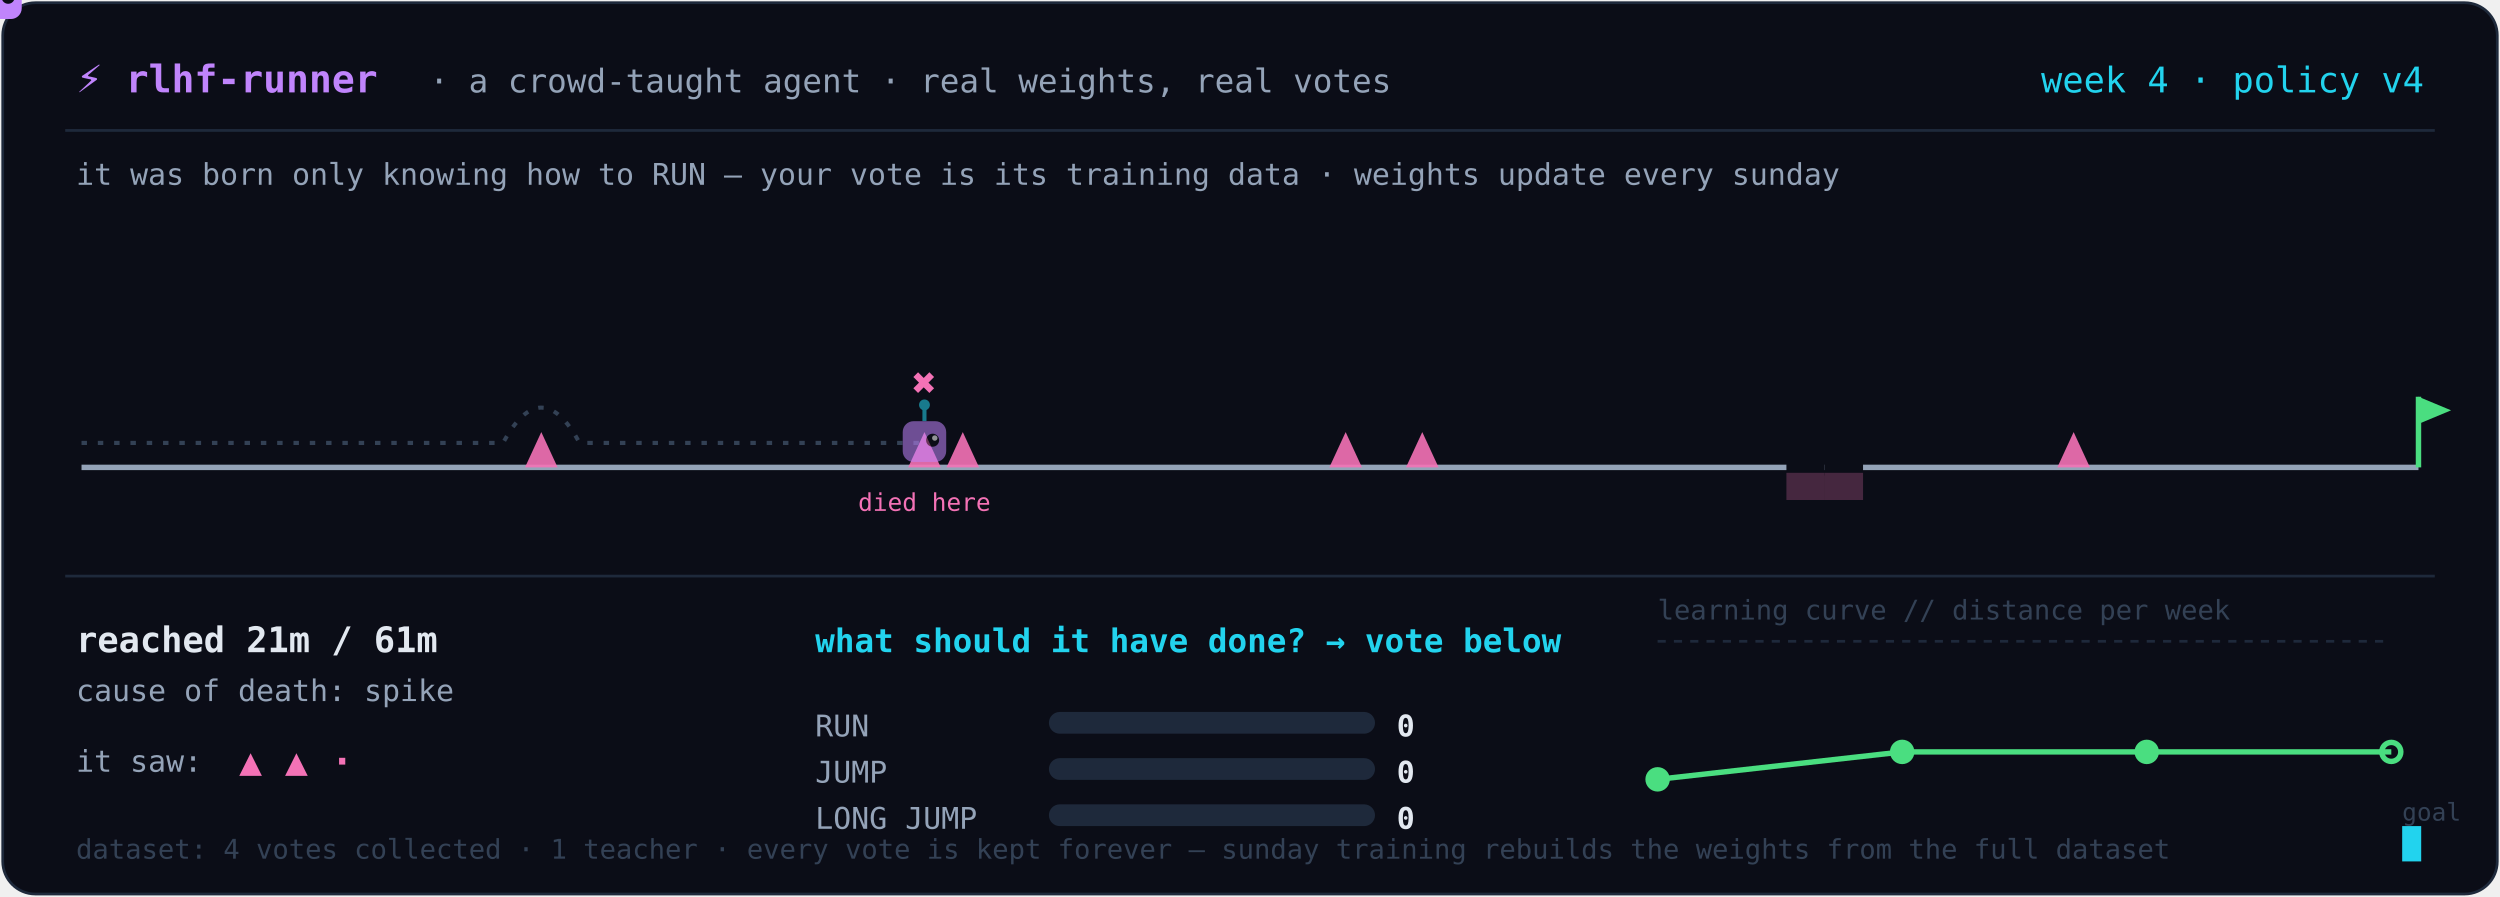
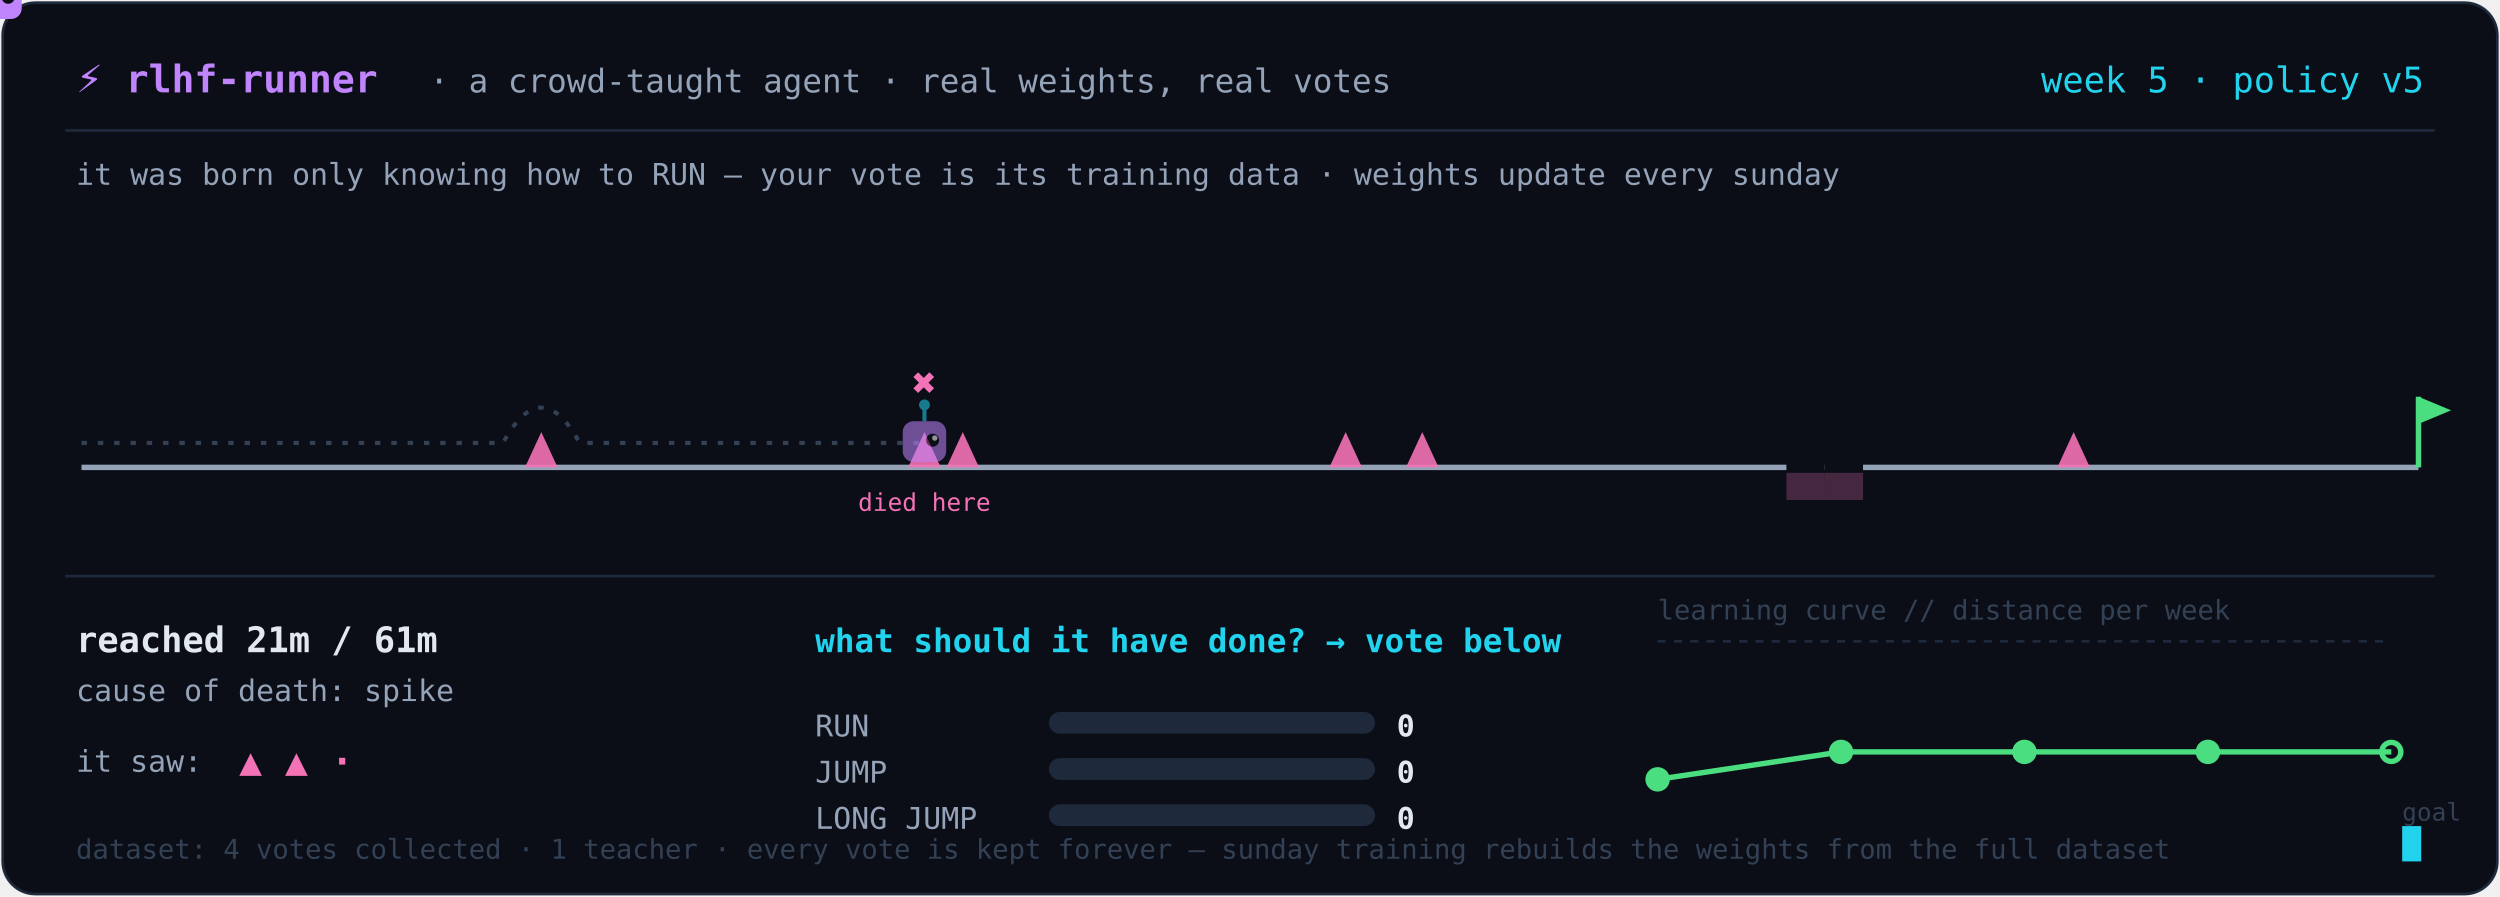
<svg xmlns="http://www.w3.org/2000/svg" width="920" height="330" viewBox="0 0 920 330" role="img" aria-label="A tiny agent learning a platformer level from real human votes, retrained weekly">
  <rect x="1" y="1" width="918" height="328" rx="12" fill="#0b0d17" stroke="#1e293b" />
  <text x="28" y="34" fill="#c084fc" font-size="14" font-weight="700" text-anchor="start" font-family="ui-monospace, 'Cascadia Code', 'Fira Code', Menlo, monospace">⚡ rlhf-runner</text>
  <text x="158" y="34" fill="#94a3b8" font-size="12" font-weight="400" text-anchor="start" font-family="ui-monospace, 'Cascadia Code', 'Fira Code', Menlo, monospace">· a crowd-taught agent · real weights, real votes</text>
-   <text x="892" y="34" fill="#22d3ee" font-size="13" font-weight="400" text-anchor="end" font-family="ui-monospace, 'Cascadia Code', 'Fira Code', Menlo, monospace">week 4 · policy v4</text>
+   <text x="892" y="34" fill="#22d3ee" font-size="13" font-weight="400" text-anchor="end" font-family="ui-monospace, 'Cascadia Code', 'Fira Code', Menlo, monospace">week 5 · policy v5</text>
  <line x1="24" y1="48" x2="896" y2="48" stroke="#1e293b" />
  <text x="28" y="68" fill="#94a3b8" font-size="11" font-weight="400" text-anchor="start" font-family="ui-monospace, 'Cascadia Code', 'Fira Code', Menlo, monospace">it was born only knowing how to RUN — your vote is its training data · weights update every sunday</text>
  <line x1="30.0" y1="172" x2="890.0" y2="172" stroke="#94a3b8" stroke-width="2" />
  <path d="M 193.2 172 L 199.2 159 L 205.2 172 Z" fill="#f472b6" opacity="0.9" />
  <path d="M 334.2 172 L 340.2 159 L 346.2 172 Z" fill="#f472b6" opacity="0.9" />
  <path d="M 348.3 172 L 354.3 159 L 360.3 172 Z" fill="#f472b6" opacity="0.9" />
  <path d="M 489.2 172 L 495.2 159 L 501.2 172 Z" fill="#f472b6" opacity="0.9" />
  <path d="M 517.4 172 L 523.4 159 L 529.4 172 Z" fill="#f472b6" opacity="0.9" />
  <rect x="657.4" y="170" width="14.1" height="5" fill="#0b0d17" />
  <rect x="657.4" y="174" width="14.1" height="10" fill="#f472b6" opacity="0.25" />
  <rect x="671.5" y="170" width="14.1" height="5" fill="#0b0d17" />
  <rect x="671.5" y="174" width="14.1" height="10" fill="#f472b6" opacity="0.25" />
  <path d="M 757.1 172 L 763.1 159 L 769.1 172 Z" fill="#f472b6" opacity="0.9" />
  <line x1="890.0" y1="172" x2="890.0" y2="146" stroke="#4ade80" stroke-width="2" />
  <path d="M 890.0 146 L 902.0 151 L 890.0 156 Z" fill="#4ade80" />
  <path d="M 30.0 163 L 44.1 163 L 58.2 163 L 72.3 163 L 86.4 163 L 100.5 163 L 114.6 163 L 128.7 163 L 142.8 163 L 156.9 163 L 171.0 163 L 185.1 163 Q 199.2 137 213.3 163 L 227.4 163 L 241.5 163 L 255.6 163 L 269.7 163 L 283.8 163 L 297.9 163 L 312.0 163 L 326.1 163 L 340.2 163" fill="none" stroke="#334155" stroke-width="1.5" stroke-dasharray="2 4" />
  <text x="340.164" y="146" fill="#f472b6" font-size="15" font-weight="700" text-anchor="middle" font-family="ui-monospace, 'Cascadia Code', 'Fira Code', Menlo, monospace">✖</text>
  <text x="340.164" y="188" fill="#f472b6" font-size="9" font-weight="400" text-anchor="middle" font-family="ui-monospace, 'Cascadia Code', 'Fira Code', Menlo, monospace">died here</text>
  <g opacity="0.55" transform="translate(340.2,163.0)">
    <line x1="0" y1="-13" x2="0" y2="-8" stroke="#22d3ee" stroke-width="1.5" />
    <circle cx="0" cy="-14" r="2" fill="#22d3ee" />
    <rect x="-8" y="-8" width="16" height="15" rx="4" fill="#c084fc" />
    <circle cx="3" cy="-1" r="2.4" fill="#0b0d17" />
    <circle cx="3.8" cy="-1.8" r="1" fill="white" />
  </g>
  <g>
    <animateMotion dur="8.0s" repeatCount="indefinite" path="M 30.0 163 L 44.1 163 L 58.2 163 L 72.3 163 L 86.4 163 L 100.5 163 L 114.6 163 L 128.7 163 L 142.8 163 L 156.9 163 L 171.0 163 L 185.1 163 Q 199.2 137 213.3 163 L 227.4 163 L 241.5 163 L 255.6 163 L 269.7 163 L 283.8 163 L 297.9 163 L 312.0 163 L 326.1 163 L 340.2 163" />
    <line x1="0" y1="-13" x2="0" y2="-8" stroke="#22d3ee" stroke-width="1.5" />
    <circle cx="0" cy="-14" r="2" fill="#22d3ee" />
    <rect x="-8" y="-8" width="16" height="15" rx="4" fill="#c084fc" />
    <circle cx="3" cy="-1" r="2.4" fill="#0b0d17" />
    <circle cx="3.8" cy="-1.8" r="1" fill="white" />
  </g>
  <line x1="24" y1="212" x2="896" y2="212" stroke="#1e293b" />
  <text x="28" y="240" fill="#e2e8f0" font-size="13" font-weight="700" text-anchor="start" font-family="ui-monospace, 'Cascadia Code', 'Fira Code', Menlo, monospace">reached 21m / 61m</text>
  <text x="28" y="258" fill="#94a3b8" font-size="11" font-weight="400" text-anchor="start" font-family="ui-monospace, 'Cascadia Code', 'Fira Code', Menlo, monospace">cause of death: spike</text>
  <text x="28" y="284" fill="#94a3b8" font-size="11" font-weight="400" text-anchor="start" font-family="ui-monospace, 'Cascadia Code', 'Fira Code', Menlo, monospace">it saw:</text>
  <text x="88" y="285" fill="#f472b6" font-size="14" font-weight="700" text-anchor="start" font-family="ui-monospace, 'Cascadia Code', 'Fira Code', Menlo, monospace">▲ ▲ ·</text>
  <text x="300" y="240" fill="#22d3ee" font-size="12" font-weight="700" text-anchor="start" font-family="ui-monospace, 'Cascadia Code', 'Fira Code', Menlo, monospace">what should it have done? → vote below</text>
  <text x="300" y="271" fill="#94a3b8" font-size="11" font-weight="400" text-anchor="start" font-family="ui-monospace, 'Cascadia Code', 'Fira Code', Menlo, monospace">RUN</text>
  <rect x="386" y="262" width="120" height="8" rx="4" fill="#1e293b" />
  <rect x="386" y="262" width="0.0" height="8" rx="4" fill="#22d3ee" />
  <text x="514" y="271" fill="#e2e8f0" font-size="11" font-weight="700" text-anchor="start" font-family="ui-monospace, 'Cascadia Code', 'Fira Code', Menlo, monospace">0</text>
  <text x="300" y="288" fill="#94a3b8" font-size="11" font-weight="400" text-anchor="start" font-family="ui-monospace, 'Cascadia Code', 'Fira Code', Menlo, monospace">JUMP</text>
  <rect x="386" y="279" width="120" height="8" rx="4" fill="#1e293b" />
  <rect x="386" y="279" width="0.0" height="8" rx="4" fill="#22d3ee" />
  <text x="514" y="288" fill="#e2e8f0" font-size="11" font-weight="700" text-anchor="start" font-family="ui-monospace, 'Cascadia Code', 'Fira Code', Menlo, monospace">0</text>
  <text x="300" y="305" fill="#94a3b8" font-size="11" font-weight="400" text-anchor="start" font-family="ui-monospace, 'Cascadia Code', 'Fira Code', Menlo, monospace">LONG JUMP</text>
  <rect x="386" y="296" width="120" height="8" rx="4" fill="#1e293b" />
  <rect x="386" y="296" width="0.0" height="8" rx="4" fill="#22d3ee" />
  <text x="514" y="305" fill="#e2e8f0" font-size="11" font-weight="700" text-anchor="start" font-family="ui-monospace, 'Cascadia Code', 'Fira Code', Menlo, monospace">0</text>
  <text x="610" y="228" fill="#334155" font-size="10" font-weight="400" text-anchor="start" font-family="ui-monospace, 'Cascadia Code', 'Fira Code', Menlo, monospace">learning curve // distance per week</text>
-   <polyline points="610.0,286.8 700.0,276.7 790.0,276.7 880.0,276.7" fill="none" stroke="#4ade80" stroke-width="2" />
+   <polyline points="610.0,286.8 677.5,276.7 745.0,276.7 812.5,276.7 880.0,276.7" fill="none" stroke="#4ade80" stroke-width="2" />
  <circle cx="610.0" cy="286.8" r="3.5" fill="#4ade80" stroke="#4ade80" stroke-width="2" />
-   <circle cx="700.0" cy="276.7" r="3.5" fill="#4ade80" stroke="#4ade80" stroke-width="2" />
-   <circle cx="790.0" cy="276.7" r="3.5" fill="#4ade80" stroke="#4ade80" stroke-width="2" />
+   <circle cx="677.5" cy="276.7" r="3.5" fill="#4ade80" stroke="#4ade80" stroke-width="2" />
+   <circle cx="745.0" cy="276.7" r="3.5" fill="#4ade80" stroke="#4ade80" stroke-width="2" />
+   <circle cx="812.5" cy="276.7" r="3.5" fill="#4ade80" stroke="#4ade80" stroke-width="2" />
  <circle cx="880.0" cy="276.7" r="3.5" fill="none" stroke="#4ade80" stroke-width="2" />
  <text x="884" y="302" fill="#334155" font-size="9" font-weight="400" text-anchor="start" font-family="ui-monospace, 'Cascadia Code', 'Fira Code', Menlo, monospace">goal</text>
  <line x1="610" y1="236" x2="880" y2="236" stroke="#1e293b" stroke-dasharray="3 3" />
  <text x="28" y="316" fill="#334155" font-size="10" font-weight="400" text-anchor="start" font-family="ui-monospace, 'Cascadia Code', 'Fira Code', Menlo, monospace">dataset: 4 votes collected · 1 teacher · every vote is kept forever — sunday training rebuilds the weights from the full dataset</text>
  <rect x="884" y="304" width="7" height="13" fill="#22d3ee">
    <animate attributeName="opacity" values="1;0;1" dur="1.2s" repeatCount="indefinite" />
  </rect>
</svg>
